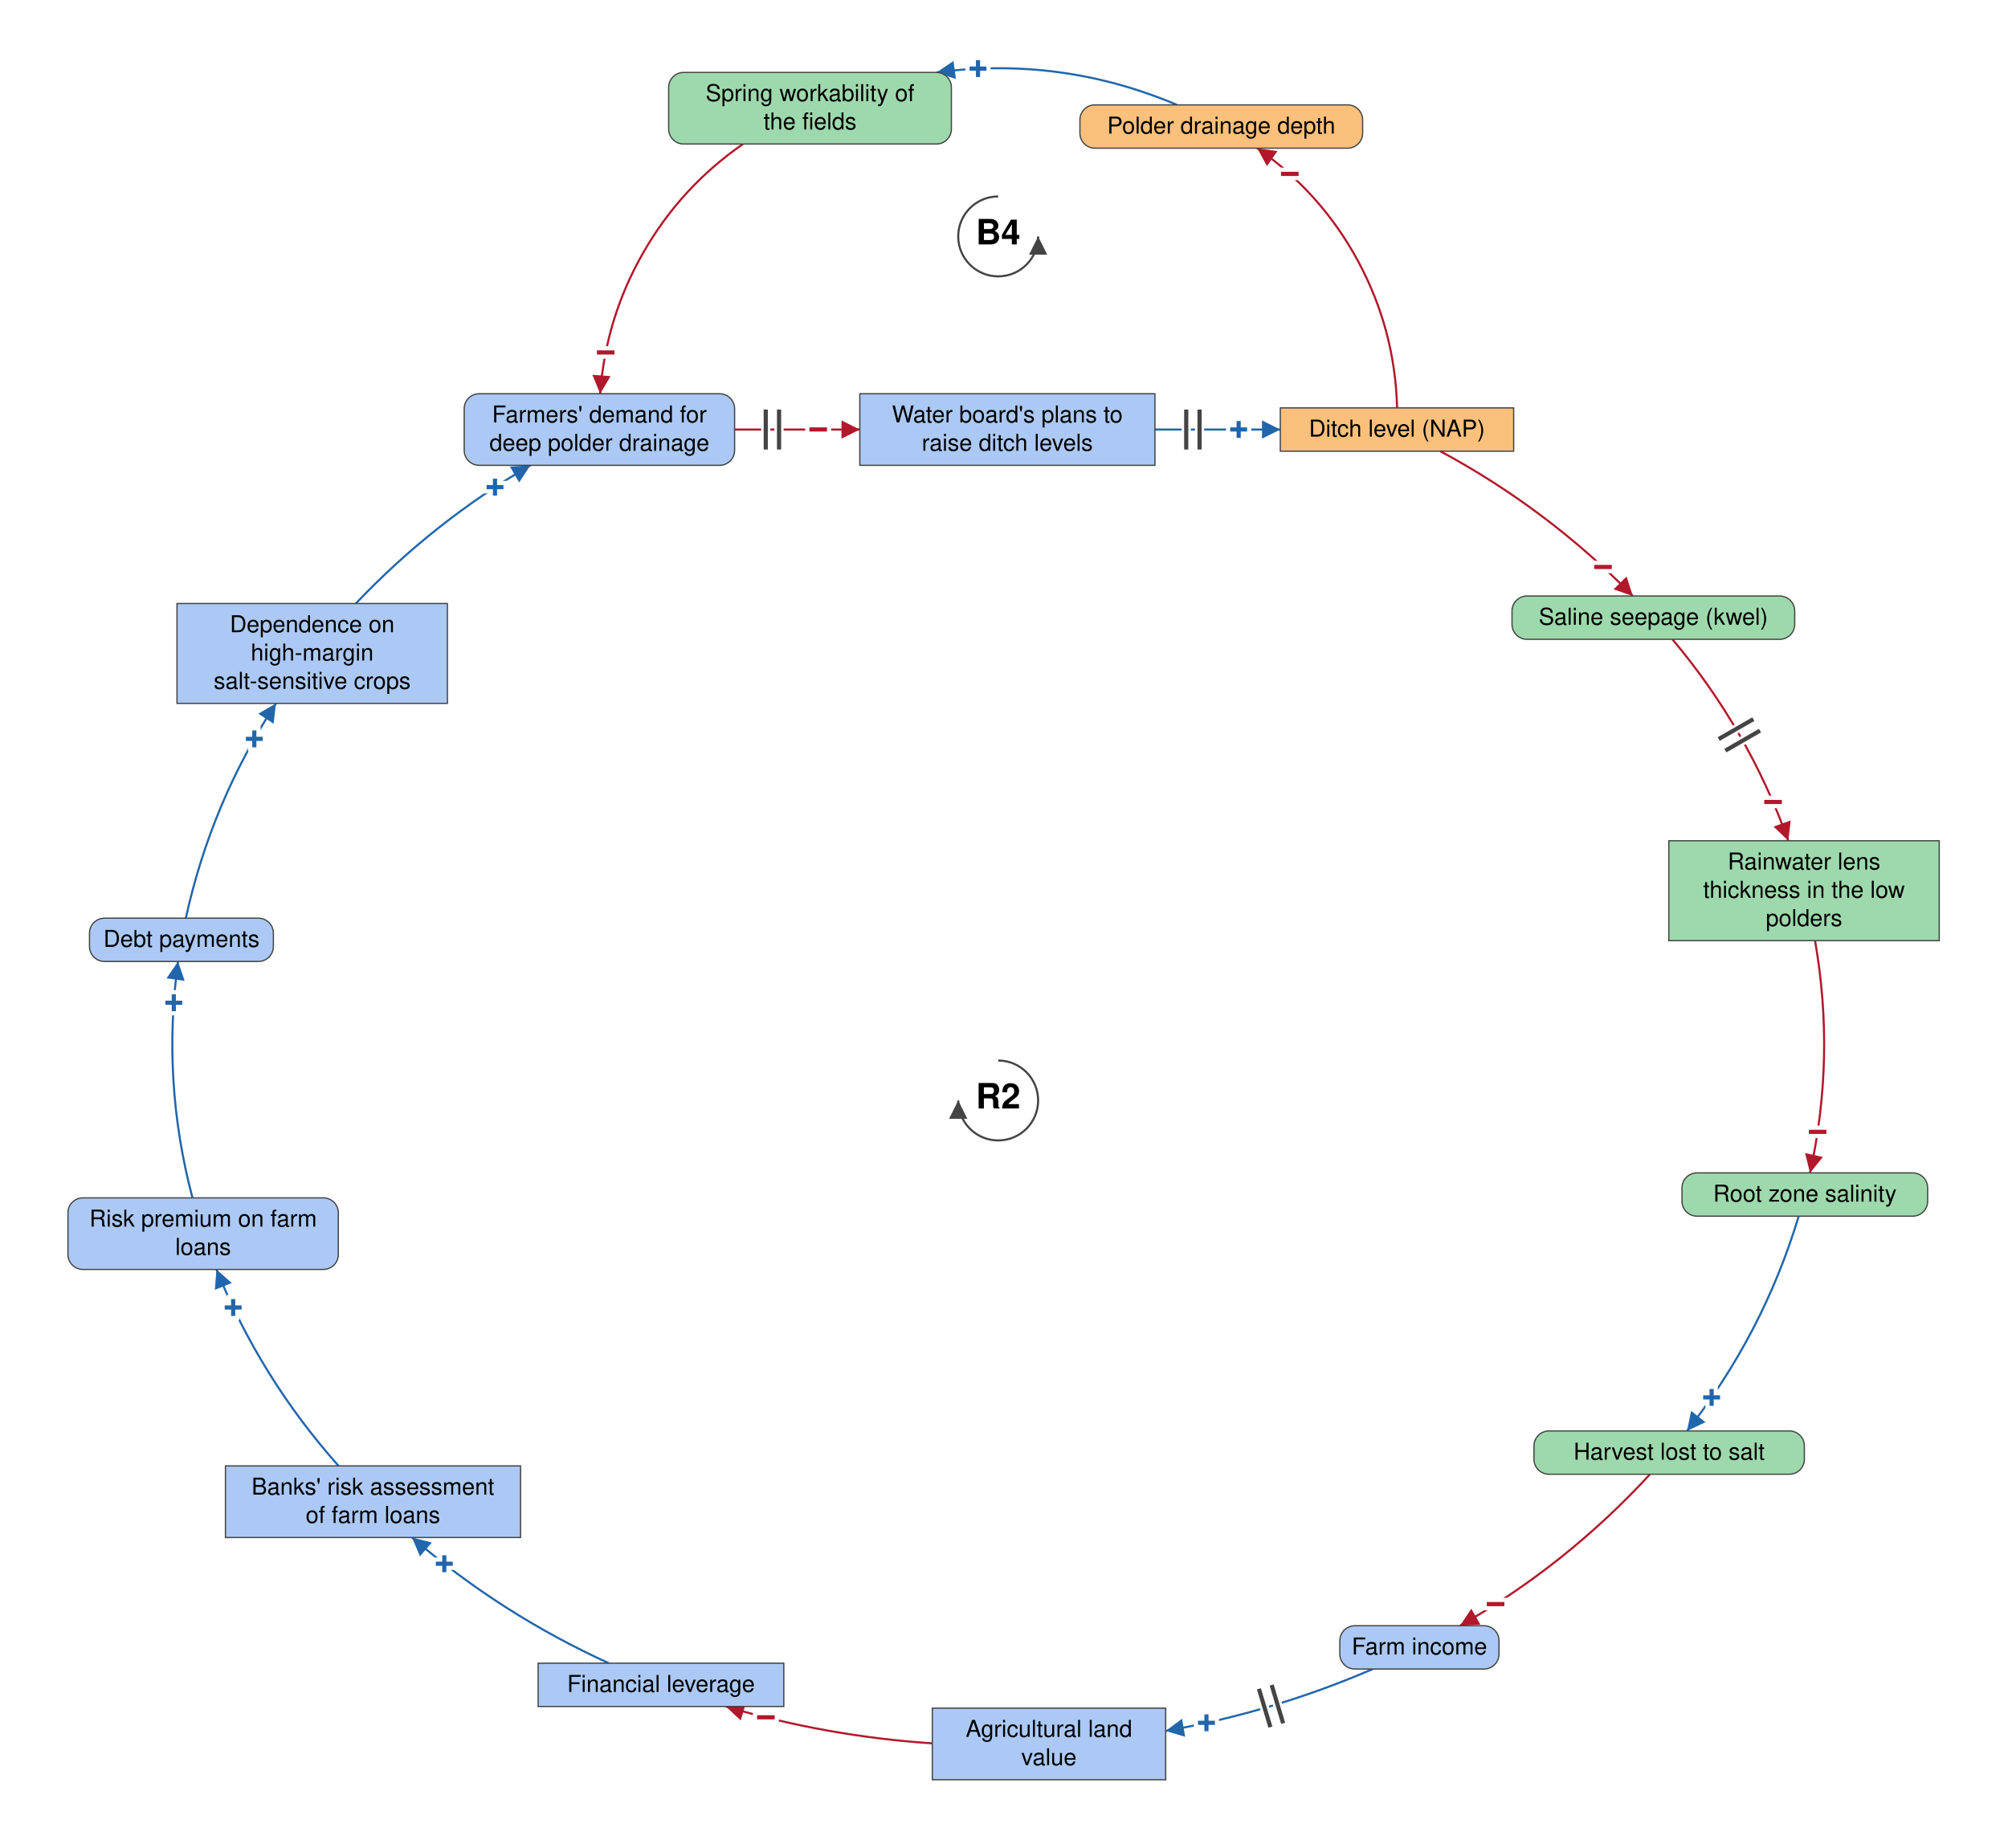
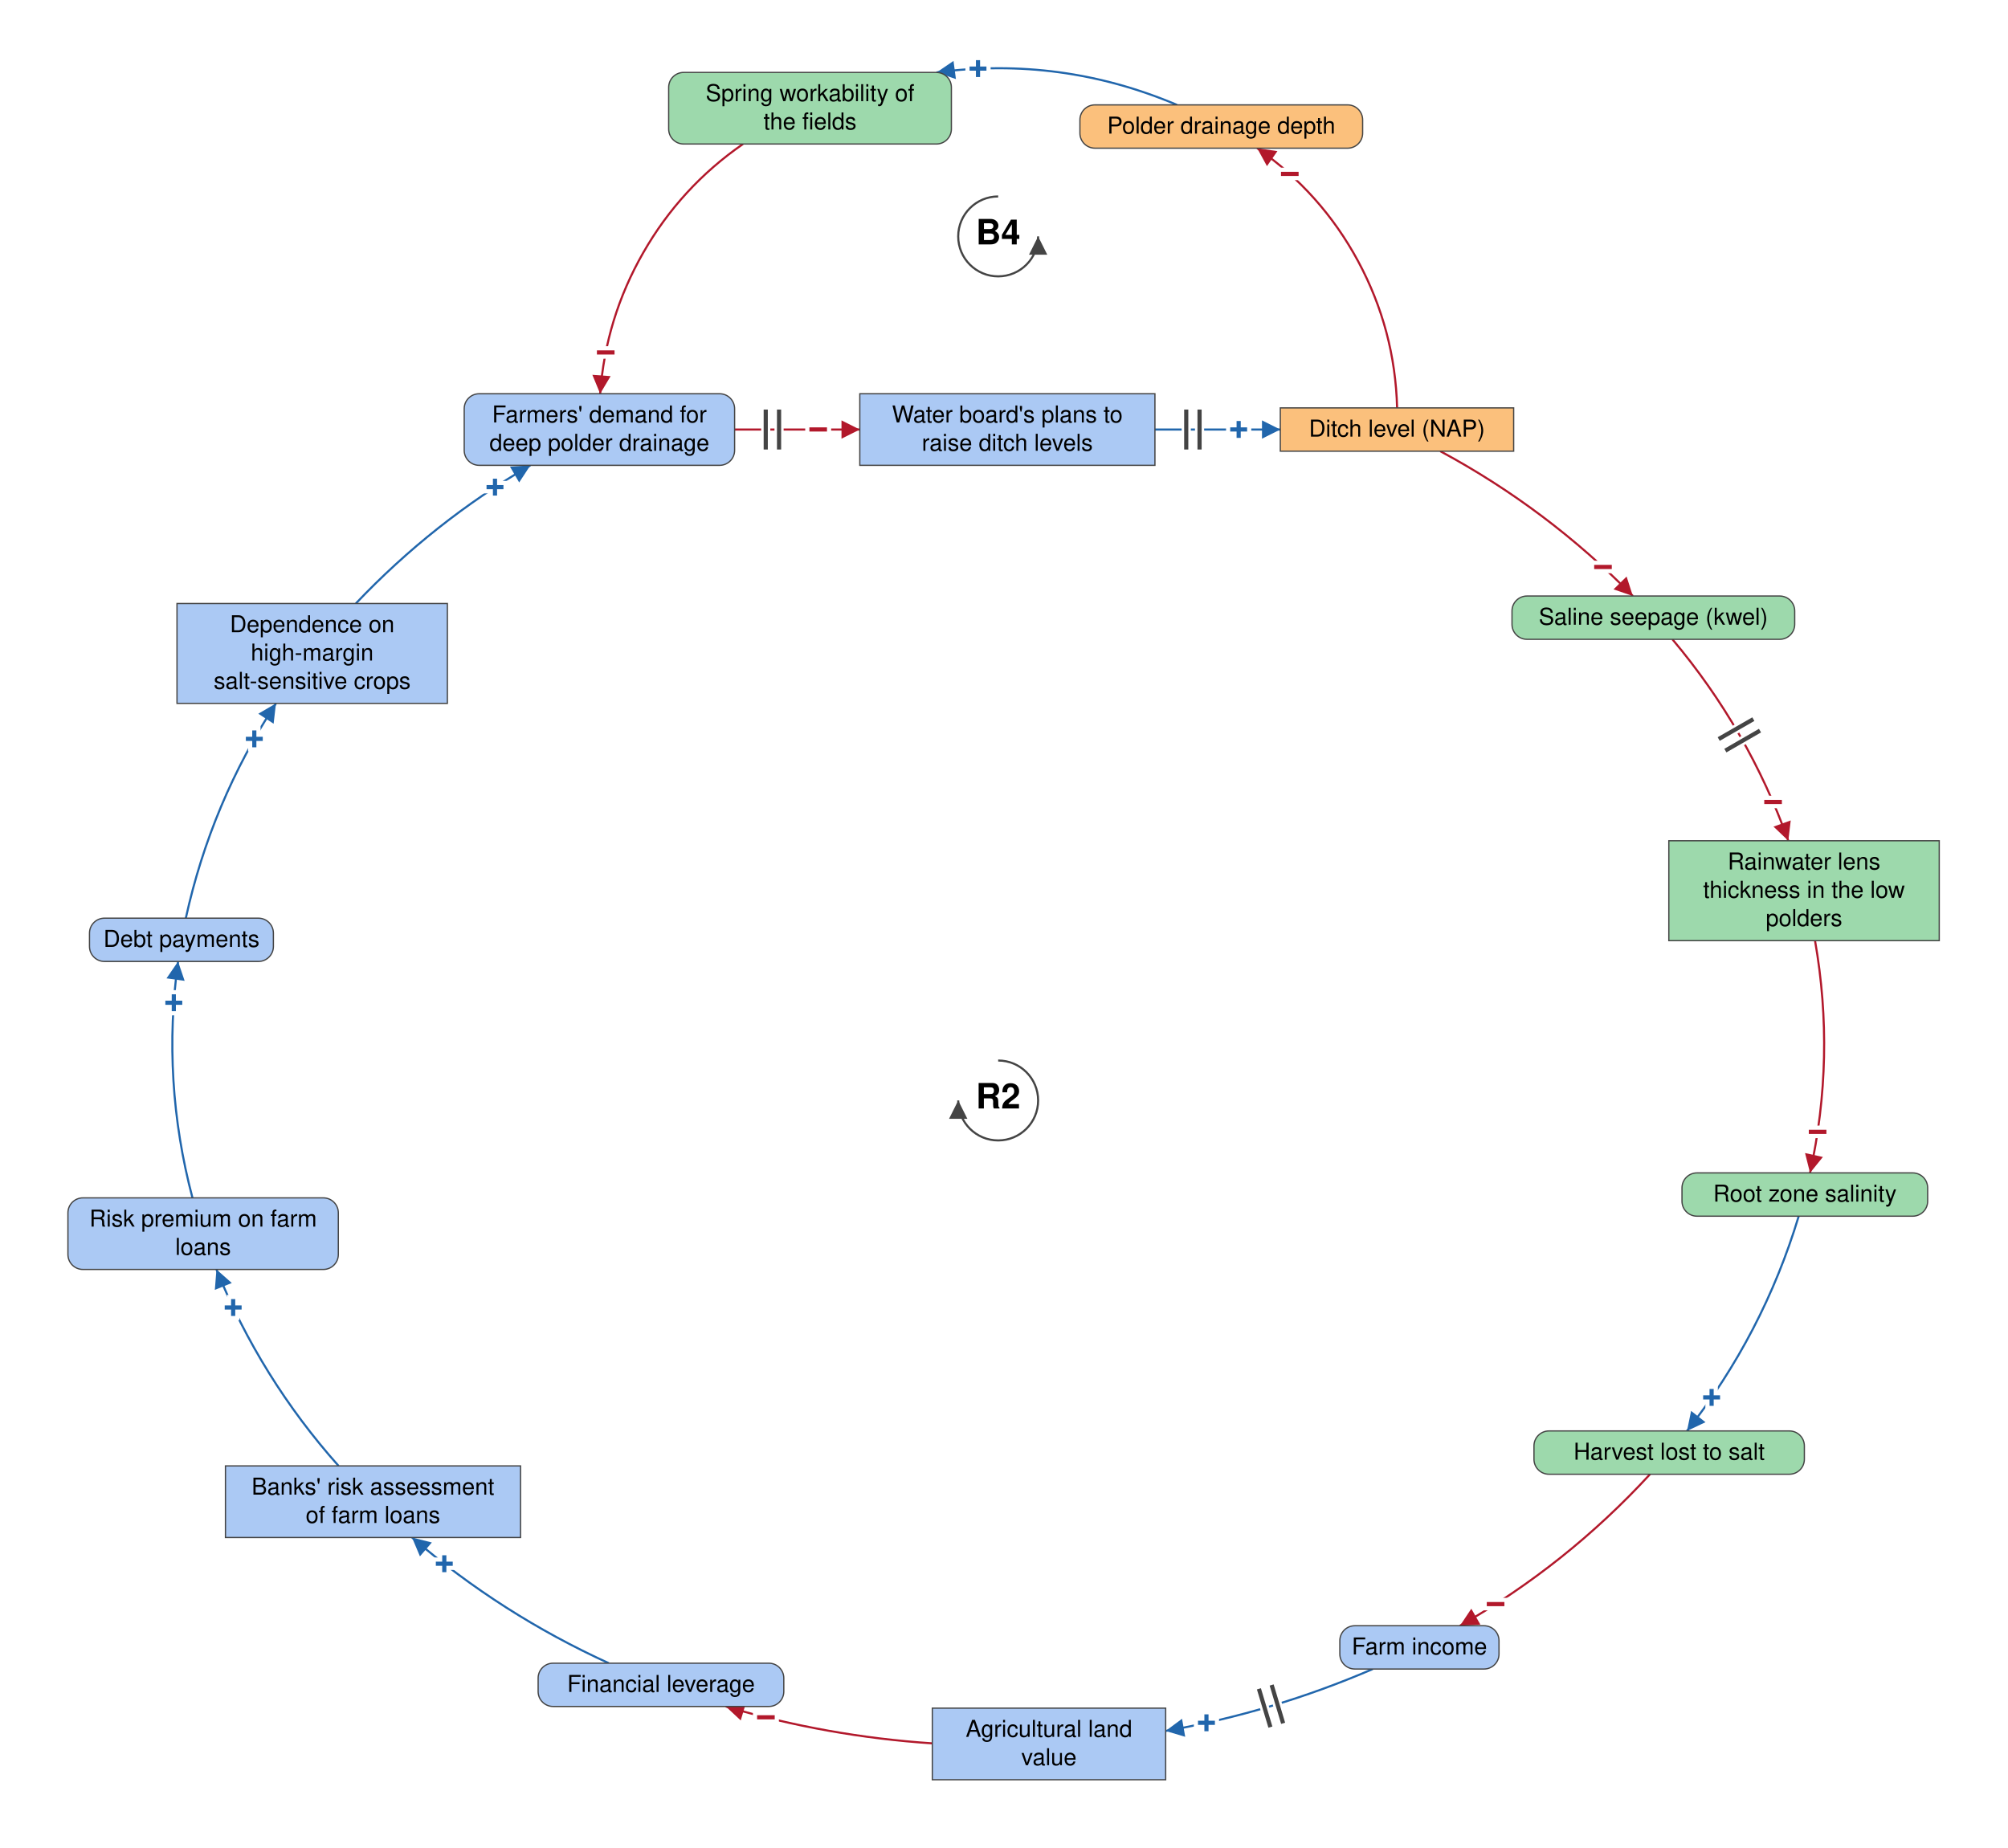
<svg xmlns="http://www.w3.org/2000/svg" viewBox="-1199 -516 2412 2220" font-family="Helvetica Neue, Helvetica, Arial, sans-serif" font-size="28" fill="black">
  <defs>
    <marker id="arrow-plus" viewBox="0 0 10 10" refX="10" refY="5" markerWidth="22" markerHeight="22" markerUnits="userSpaceOnUse" orient="auto">
      <path d="M 0 0 L 10 5 L 0 10 z" fill="#2166AC" />
    </marker>
    <marker id="arrow-minus" viewBox="0 0 10 10" refX="10" refY="5" markerWidth="22" markerHeight="22" markerUnits="userSpaceOnUse" orient="auto">
      <path d="M 0 0 L 10 5 L 0 10 z" fill="#B2182B" />
    </marker>
    <marker id="arrow-grey" viewBox="0 0 10 10" refX="10" refY="5" markerWidth="22" markerHeight="22" markerUnits="userSpaceOnUse" orient="auto">
      <path d="M 0 0 L 10 5 L 0 10 z" fill="#444444" />
    </marker>
  </defs>
  <rect x="-1199" y="-516" width="2412" height="2220" fill="white" />
  <g class="links">
    <g class="link" data-from="demand-for-deep-polder-drainage" data-to="plans-to-raise-ditch-levels" data-sign="-" data-delay="true" data-curvature="0">
      <path class="link-path" d="M -316.6 0.0 Q -241.4 0.0 -166.2 0.0" fill="none" stroke="#B2182B" stroke-width="2.5" marker-end="url(#arrow-minus)" />
      <text class="sign" x="-216.2" y="0.0" text-anchor="middle" dominant-baseline="central" font-size="42" font-weight="bold" fill="#B2182B" stroke="white" stroke-width="10" paint-order="stroke">−</text>
      <path class="delay-cut" d="M -279.2 -24.0 L -279.2 24.0 M -263.2 -24.0 L -263.2 24.0" stroke="white" stroke-width="11" fill="none" />
      <path class="delay" d="M -279.2 -24.0 L -279.2 24.0 M -263.2 -24.0 L -263.2 24.0" stroke="#444444" stroke-width="5" fill="none" />
    </g>
    <g class="link" data-from="plans-to-raise-ditch-levels" data-to="ditch-level-nap" data-sign="+" data-delay="true" data-curvature="0">
      <path class="link-path" d="M 188.2 0.0 Q 263.5 0.0 338.9 0.0" fill="none" stroke="#2166AC" stroke-width="2.5" marker-end="url(#arrow-plus)" />
      <text class="sign" x="288.9" y="0.0" text-anchor="middle" dominant-baseline="central" font-size="42" font-weight="bold" fill="#2166AC" stroke="white" stroke-width="10" paint-order="stroke">+</text>
      <path class="delay-cut" d="M 225.9 -24.0 L 225.9 24.0 M 241.9 -24.0 L 241.9 24.0" stroke="white" stroke-width="11" fill="none" />
      <path class="delay" d="M 225.9 -24.0 L 225.9 24.0 M 241.9 -24.0 L 241.9 24.0" stroke="#444444" stroke-width="5" fill="none" />
    </g>
    <g class="link" data-from="ditch-level-nap" data-to="polder-drainage-depth" data-sign="-" data-delay="false" data-curvature="-0.291">
      <path class="link-path" d="M 479.2 -26.0 Q 476.8 -119.6 432.4 -202.1 Q 388.0 -284.5 311.1 -338.0" fill="none" stroke="#B2182B" stroke-width="2.5" marker-end="url(#arrow-minus)" />
      <text class="sign" x="350.3" y="-307.0" text-anchor="middle" dominant-baseline="central" font-size="42" font-weight="bold" fill="#B2182B" stroke="white" stroke-width="10" paint-order="stroke">−</text>
    </g>
    <g class="link" data-from="polder-drainage-depth" data-to="spring-workability-of-the-fields" data-sign="+" data-delay="false" data-curvature="-0.236">
      <path class="link-path" d="M 214.8 -390.0 Q 75.7 -448.9 -74.0 -429.0" fill="none" stroke="#2166AC" stroke-width="2.5" marker-end="url(#arrow-plus)" />
      <text class="sign" x="-24.2" y="-433.5" text-anchor="middle" dominant-baseline="central" font-size="42" font-weight="bold" fill="#2166AC" stroke="white" stroke-width="10" paint-order="stroke">+</text>
    </g>
    <g class="link" data-from="spring-workability-of-the-fields" data-to="demand-for-deep-polder-drainage" data-sign="-" data-delay="false" data-curvature="-0.317">
      <path class="link-path" d="M -306.5 -343.0 Q -381.2 -291.3 -426.3 -212.5 Q -471.5 -133.6 -478.1 -43.0" fill="none" stroke="#B2182B" stroke-width="2.5" marker-end="url(#arrow-minus)" />
      <text class="sign" x="-471.4" y="-92.5" text-anchor="middle" dominant-baseline="central" font-size="42" font-weight="bold" fill="#B2182B" stroke="white" stroke-width="10" paint-order="stroke">−</text>
    </g>
    <g class="link" data-from="mortgage-debt-financial-leverage" data-to="banks-risk-assessment" data-sign="+" data-delay="false" data-curvature="0.104">
      <path class="link-path" d="M -467.7 1482.0 Q -596.6 1423.3 -704.1 1331.0" fill="none" stroke="#2166AC" stroke-width="2.5" marker-end="url(#arrow-plus)" />
      <text class="sign" x="-665.3" y="1362.6" text-anchor="middle" dominant-baseline="central" font-size="42" font-weight="bold" fill="#2166AC" stroke="white" stroke-width="10" paint-order="stroke">+</text>
    </g>
    <g class="link" data-from="banks-risk-assessment" data-to="bank-credit-freeze-risk-premiums" data-sign="+" data-delay="false" data-curvature="0.119">
      <path class="link-path" d="M -792.3 1245.0 Q -886.1 1139.7 -939.0 1009.0" fill="none" stroke="#2166AC" stroke-width="2.5" marker-end="url(#arrow-plus)" />
      <text class="sign" x="-918.9" y="1054.8" text-anchor="middle" dominant-baseline="central" font-size="42" font-weight="bold" fill="#2166AC" stroke="white" stroke-width="10" paint-order="stroke">+</text>
    </g>
    <g class="link" data-from="bank-credit-freeze-risk-premiums" data-to="debt-payments" data-sign="+" data-delay="false" data-curvature="0.124">
      <path class="link-path" d="M -967.8 923.0 Q -1004.9 782.7 -985.1 639.0" fill="none" stroke="#2166AC" stroke-width="2.5" marker-end="url(#arrow-plus)" />
      <text class="sign" x="-990.2" y="688.7" text-anchor="middle" dominant-baseline="central" font-size="42" font-weight="bold" fill="#2166AC" stroke="white" stroke-width="10" paint-order="stroke">+</text>
    </g>
    <g class="link" data-from="debt-payments" data-to="dependence-on-high-margin-salt-sensitive-crops" data-sign="+" data-delay="false" data-curvature="0.124">
      <path class="link-path" d="M -975.8 587.0 Q -945.3 448.0 -867.5 329.0" fill="none" stroke="#2166AC" stroke-width="2.5" marker-end="url(#arrow-plus)" />
      <text class="sign" x="-893.5" y="371.7" text-anchor="middle" dominant-baseline="central" font-size="42" font-weight="bold" fill="#2166AC" stroke="white" stroke-width="10" paint-order="stroke">+</text>
    </g>
    <g class="link" data-from="dependence-on-high-margin-salt-sensitive-crops" data-to="demand-for-deep-polder-drainage" data-sign="+" data-delay="false" data-curvature="0.117">
      <path class="link-path" d="M -771.6 209.0 Q -678.6 111.0 -561.9 43.0" fill="none" stroke="#2166AC" stroke-width="2.5" marker-end="url(#arrow-plus)" />
      <text class="sign" x="-604.4" y="69.3" text-anchor="middle" dominant-baseline="central" font-size="42" font-weight="bold" fill="#2166AC" stroke="white" stroke-width="10" paint-order="stroke">+</text>
    </g>
    <g class="link" data-from="ditch-level-nap" data-to="saline-seepage-kwel" data-sign="-" data-delay="false" data-curvature="0.1">
      <path class="link-path" d="M 531.0 26.0 Q 659.9 95.4 762.4 200.0" fill="none" stroke="#B2182B" stroke-width="2.5" marker-end="url(#arrow-minus)" />
      <text class="sign" x="726.5" y="165.2" text-anchor="middle" dominant-baseline="central" font-size="42" font-weight="bold" fill="#B2182B" stroke="white" stroke-width="10" paint-order="stroke">−</text>
    </g>
    <g class="link" data-from="saline-seepage-kwel" data-to="freshwater-lens-thickness" data-sign="-" data-delay="true" data-curvature="0.12">
      <path class="link-path" d="M 809.9 252.0 Q 901.2 360.5 949.1 494.0" fill="none" stroke="#B2182B" stroke-width="2.5" marker-end="url(#arrow-minus)" />
      <text class="sign" x="930.8" y="447.5" text-anchor="middle" dominant-baseline="central" font-size="42" font-weight="bold" fill="#B2182B" stroke="white" stroke-width="10" paint-order="stroke">−</text>
      <path class="delay-cut" d="M 907.1 347.9 L 865.5 371.8 M 915.1 361.7 L 873.5 385.7" stroke="white" stroke-width="11" fill="none" />
      <path class="delay" d="M 907.1 347.9 L 865.5 371.8 M 915.1 361.7 L 873.5 385.7" stroke="#444444" stroke-width="5" fill="none" />
    </g>
    <g class="link" data-from="freshwater-lens-thickness" data-to="root-zone-salinity" data-sign="-" data-delay="false" data-curvature="0.129">
      <path class="link-path" d="M 981.2 614.0 Q 1005.8 754.1 975.2 893.0" fill="none" stroke="#B2182B" stroke-width="2.5" marker-end="url(#arrow-minus)" />
      <text class="sign" x="984.3" y="843.8" text-anchor="middle" dominant-baseline="central" font-size="42" font-weight="bold" fill="#B2182B" stroke="white" stroke-width="10" paint-order="stroke">−</text>
    </g>
    <g class="link" data-from="root-zone-salinity" data-to="harvest-lost-to-salt" data-sign="+" data-delay="false" data-curvature="0.113">
      <path class="link-path" d="M 961.6 945.0 Q 918.8 1086.7 827.4 1203.0" fill="none" stroke="#2166AC" stroke-width="2.5" marker-end="url(#arrow-plus)" />
      <text class="sign" x="857.0" y="1162.8" text-anchor="middle" dominant-baseline="central" font-size="42" font-weight="bold" fill="#2166AC" stroke="white" stroke-width="10" paint-order="stroke">+</text>
    </g>
    <g class="link" data-from="harvest-lost-to-salt" data-to="farm-revenue" data-sign="-" data-delay="false" data-curvature="0.101">
      <path class="link-path" d="M 783.0 1255.0 Q 683.0 1363.7 554.7 1437.0" fill="none" stroke="#B2182B" stroke-width="2.5" marker-end="url(#arrow-minus)" />
      <text class="sign" x="597.5" y="1411.1" text-anchor="middle" dominant-baseline="central" font-size="42" font-weight="bold" fill="#B2182B" stroke="white" stroke-width="10" paint-order="stroke">−</text>
    </g>
    <g class="link" data-from="farm-revenue" data-to="agricultural-land-value" data-sign="+" data-delay="true" data-curvature="0.104">
      <path class="link-path" d="M 450.0 1489.0 Q 329.9 1540.8 201.1 1563.4" fill="none" stroke="#2166AC" stroke-width="2.5" marker-end="url(#arrow-plus)" />
      <text class="sign" x="250.2" y="1553.7" text-anchor="middle" dominant-baseline="central" font-size="42" font-weight="bold" fill="#2166AC" stroke="white" stroke-width="10" paint-order="stroke">+</text>
      <path class="delay-cut" d="M 342.3 1554.2 L 328.5 1508.2 M 327.0 1558.8 L 313.2 1512.8" stroke="white" stroke-width="11" fill="none" />
      <path class="delay" d="M 342.3 1554.2 L 328.5 1508.2 M 327.0 1558.8 L 313.2 1512.8" stroke="#444444" stroke-width="5" fill="none" />
    </g>
    <g class="link" data-from="agricultural-land-value" data-to="mortgage-debt-financial-leverage" data-sign="-" data-delay="false" data-curvature="0.104">
      <path class="link-path" d="M -79.1 1578.3 Q -205.6 1569.9 -327.2 1534.0" fill="none" stroke="#B2182B" stroke-width="2.5" marker-end="url(#arrow-minus)" />
      <text class="sign" x="-279.0" y="1547.1" text-anchor="middle" dominant-baseline="central" font-size="42" font-weight="bold" fill="#B2182B" stroke="white" stroke-width="10" paint-order="stroke">−</text>
    </g>
  </g>
  <g class="elements">
    <g class="element" data-id="demand-for-deep-polder-drainage" data-domain="Social" data-type="Auxiliary" data-adaptive="false">
      <rect x="-641.4" y="-43.0" width="324.8" height="86.0" rx="18" fill="#ABC9F4" stroke="#444444" stroke-width="1.5" />
      <text x="-479.0" y="-8.5" text-anchor="middle">Farmers' demand for</text>
      <text x="-479.0" y="25.5" text-anchor="middle">deep polder drainage</text>
    </g>
    <g class="element" data-id="plans-to-raise-ditch-levels" data-domain="Social" data-type="Stock" data-adaptive="false">
      <rect x="-166.2" y="-43.0" width="354.5" height="86.0" rx="0" fill="#ABC9F4" stroke="#444444" stroke-width="1.5" />
      <text x="11.0" y="-8.5" text-anchor="middle">Water board's plans to</text>
      <text x="11.0" y="25.5" text-anchor="middle">raise ditch levels</text>
    </g>
    <g class="element" data-id="ditch-level-nap" data-domain="Technological" data-type="Stock" data-adaptive="false">
      <rect x="338.9" y="-26.0" width="280.3" height="52.0" rx="0" fill="#FBC07C" stroke="#444444" stroke-width="1.5" />
      <text x="479.0" y="8.5" text-anchor="middle">Ditch level (NAP)</text>
    </g>
    <g class="element" data-id="saline-seepage-kwel" data-domain="Ecological" data-type="Auxiliary" data-adaptive="false">
      <rect x="617.2" y="200.0" width="339.6" height="52.0" rx="18" fill="#9DD9AC" stroke="#444444" stroke-width="1.5" />
      <text x="787.0" y="234.5" text-anchor="middle">Saline seepage (kwel)</text>
    </g>
    <g class="element" data-id="freshwater-lens-thickness" data-domain="Ecological" data-type="Stock" data-adaptive="false">
      <rect x="805.6" y="494.0" width="324.8" height="120.0" rx="0" fill="#9DD9AC" stroke="#444444" stroke-width="1.5" />
      <text x="968.0" y="528.5" text-anchor="middle">Rainwater lens</text>
      <text x="968.0" y="562.5" text-anchor="middle">thickness in the low</text>
      <text x="968.0" y="596.5" text-anchor="middle">polders</text>
    </g>
    <g class="element" data-id="root-zone-salinity" data-domain="Ecological" data-type="Auxiliary" data-adaptive="false">
      <rect x="821.4" y="893.0" width="295.1" height="52.0" rx="18" fill="#9DD9AC" stroke="#444444" stroke-width="1.5" />
      <text x="969.0" y="927.5" text-anchor="middle">Root zone salinity</text>
    </g>
    <g class="element" data-id="harvest-lost-to-salt" data-domain="Ecological" data-type="Auxiliary" data-adaptive="false">
      <rect x="643.6" y="1203.0" width="324.8" height="52.0" rx="18" fill="#9DD9AC" stroke="#444444" stroke-width="1.5" />
      <text x="806.0" y="1237.5" text-anchor="middle">Harvest lost to salt</text>
    </g>
    <g class="element" data-id="farm-revenue" data-domain="Social" data-type="Auxiliary" data-adaptive="false">
      <rect x="410.4" y="1437.0" width="191.2" height="52.0" rx="18" fill="#ABC9F4" stroke="#444444" stroke-width="1.5" />
      <text x="506.0" y="1471.5" text-anchor="middle">Farm income</text>
    </g>
    <g class="element" data-id="agricultural-land-value" data-domain="Social" data-type="Stock" data-adaptive="false">
      <rect x="-79.1" y="1536.0" width="280.3" height="86.0" rx="0" fill="#ABC9F4" stroke="#444444" stroke-width="1.5" />
      <text x="61.0" y="1570.5" text-anchor="middle">Agricultural land</text>
      <text x="61.0" y="1604.5" text-anchor="middle">value</text>
    </g>
-     <g class="element" data-id="mortgage-debt-financial-leverage" data-domain="Social" data-type="Stock" data-adaptive="false">
-       <rect x="-552.6" y="1482.0" width="295.1" height="52.0" rx="0" fill="#ABC9F4" stroke="#444444" stroke-width="1.5" />
+     <g class="element" data-id="mortgage-debt-financial-leverage" data-domain="Social" data-type="Auxiliary" data-adaptive="false">
+       <rect x="-552.6" y="1482.0" width="295.1" height="52.0" rx="18" fill="#ABC9F4" stroke="#444444" stroke-width="1.5" />
      <text x="-405.0" y="1516.5" text-anchor="middle">Financial leverage</text>
    </g>
    <g class="element" data-id="banks-risk-assessment" data-domain="Social" data-type="Stock" data-adaptive="false">
      <rect x="-928.2" y="1245.0" width="354.5" height="86.0" rx="0" fill="#ABC9F4" stroke="#444444" stroke-width="1.5" />
      <text x="-751.0" y="1279.5" text-anchor="middle">Banks' risk assessment</text>
      <text x="-751.0" y="1313.5" text-anchor="middle">of farm loans</text>
    </g>
    <g class="element" data-id="bank-credit-freeze-risk-premiums" data-domain="Social" data-type="Auxiliary" data-adaptive="false">
      <rect x="-1117.4" y="923.0" width="324.8" height="86.0" rx="18" fill="#ABC9F4" stroke="#444444" stroke-width="1.5" />
      <text x="-955.0" y="957.5" text-anchor="middle">Risk premium on farm</text>
      <text x="-955.0" y="991.5" text-anchor="middle">loans</text>
    </g>
    <g class="element" data-id="debt-payments" data-domain="Social" data-type="Auxiliary" data-adaptive="false">
      <rect x="-1091.5" y="587.0" width="220.9" height="52.0" rx="18" fill="#ABC9F4" stroke="#444444" stroke-width="1.5" />
      <text x="-981.0" y="621.5" text-anchor="middle">Debt payments</text>
    </g>
    <g class="element" data-id="dependence-on-high-margin-salt-sensitive-crops" data-domain="Social" data-type="Stock" data-adaptive="false">
      <rect x="-986.4" y="209.0" width="324.8" height="120.0" rx="0" fill="#ABC9F4" stroke="#444444" stroke-width="1.5" />
      <text x="-824.0" y="243.5" text-anchor="middle">Dependence on</text>
      <text x="-824.0" y="277.5" text-anchor="middle">high-margin</text>
      <text x="-824.0" y="311.5" text-anchor="middle">salt-sensitive crops</text>
    </g>
    <g class="element" data-id="polder-drainage-depth" data-domain="Technological" data-type="Auxiliary" data-adaptive="false">
      <rect x="98.2" y="-390.0" width="339.6" height="52.0" rx="18" fill="#FBC07C" stroke="#444444" stroke-width="1.5" />
      <text x="268.0" y="-355.5" text-anchor="middle">Polder drainage depth</text>
    </g>
    <g class="element" data-id="spring-workability-of-the-fields" data-domain="Ecological" data-type="Auxiliary" data-adaptive="false">
      <rect x="-395.8" y="-429.0" width="339.6" height="86.0" rx="18" fill="#9DD9AC" stroke="#444444" stroke-width="1.5" />
      <text x="-226.0" y="-394.5" text-anchor="middle">Spring workability of</text>
      <text x="-226.0" y="-360.5" text-anchor="middle">the fields</text>
    </g>
  </g>
  <g class="loop" data-id="B4">
    <path d="M 0.0 -280.0 A 48 48 0 1 0 48.0 -232.0" fill="none" stroke="#444444" stroke-width="2.5" marker-end="url(#arrow-grey)" />
    <text class="loop-id" x="0.0" y="-232.0" text-anchor="middle" dominant-baseline="central" font-size="42" font-weight="bold">B4</text>
  </g>
  <g class="loop" data-id="R2">
    <path d="M 0.0 758.0 A 48 48 0 1 1 -48.0 806.0" fill="none" stroke="#444444" stroke-width="2.5" marker-end="url(#arrow-grey)" />
    <text class="loop-id" x="0.0" y="806.0" text-anchor="middle" dominant-baseline="central" font-size="42" font-weight="bold">R2</text>
  </g>
</svg>
